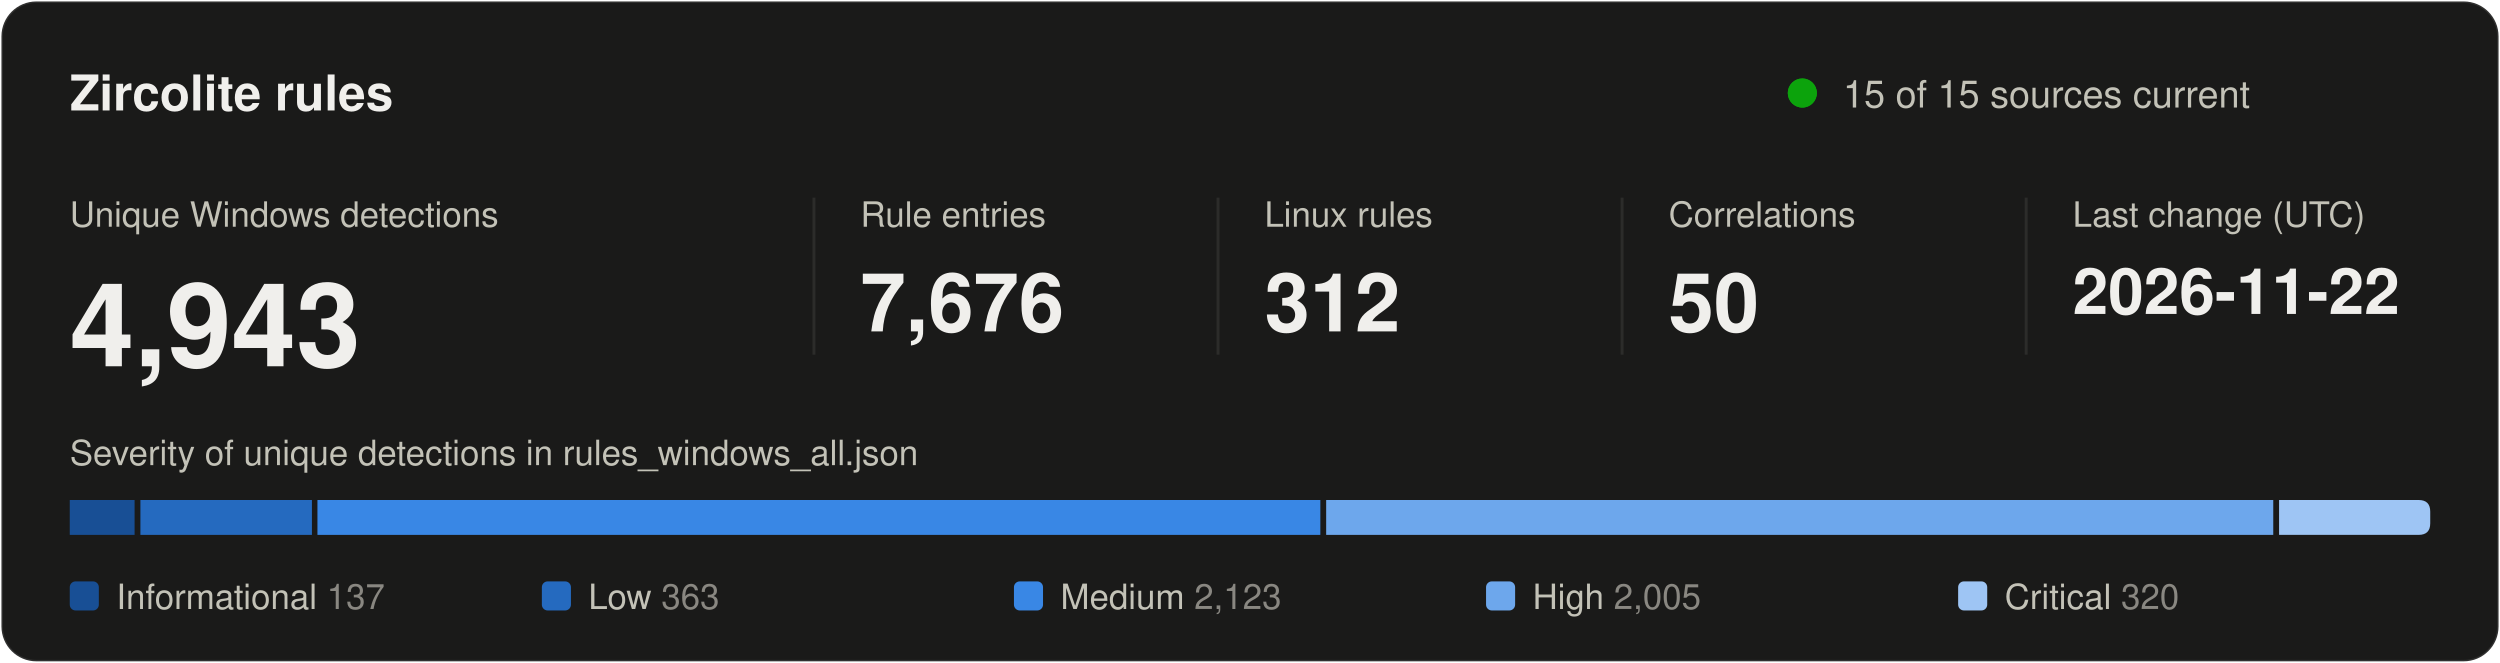
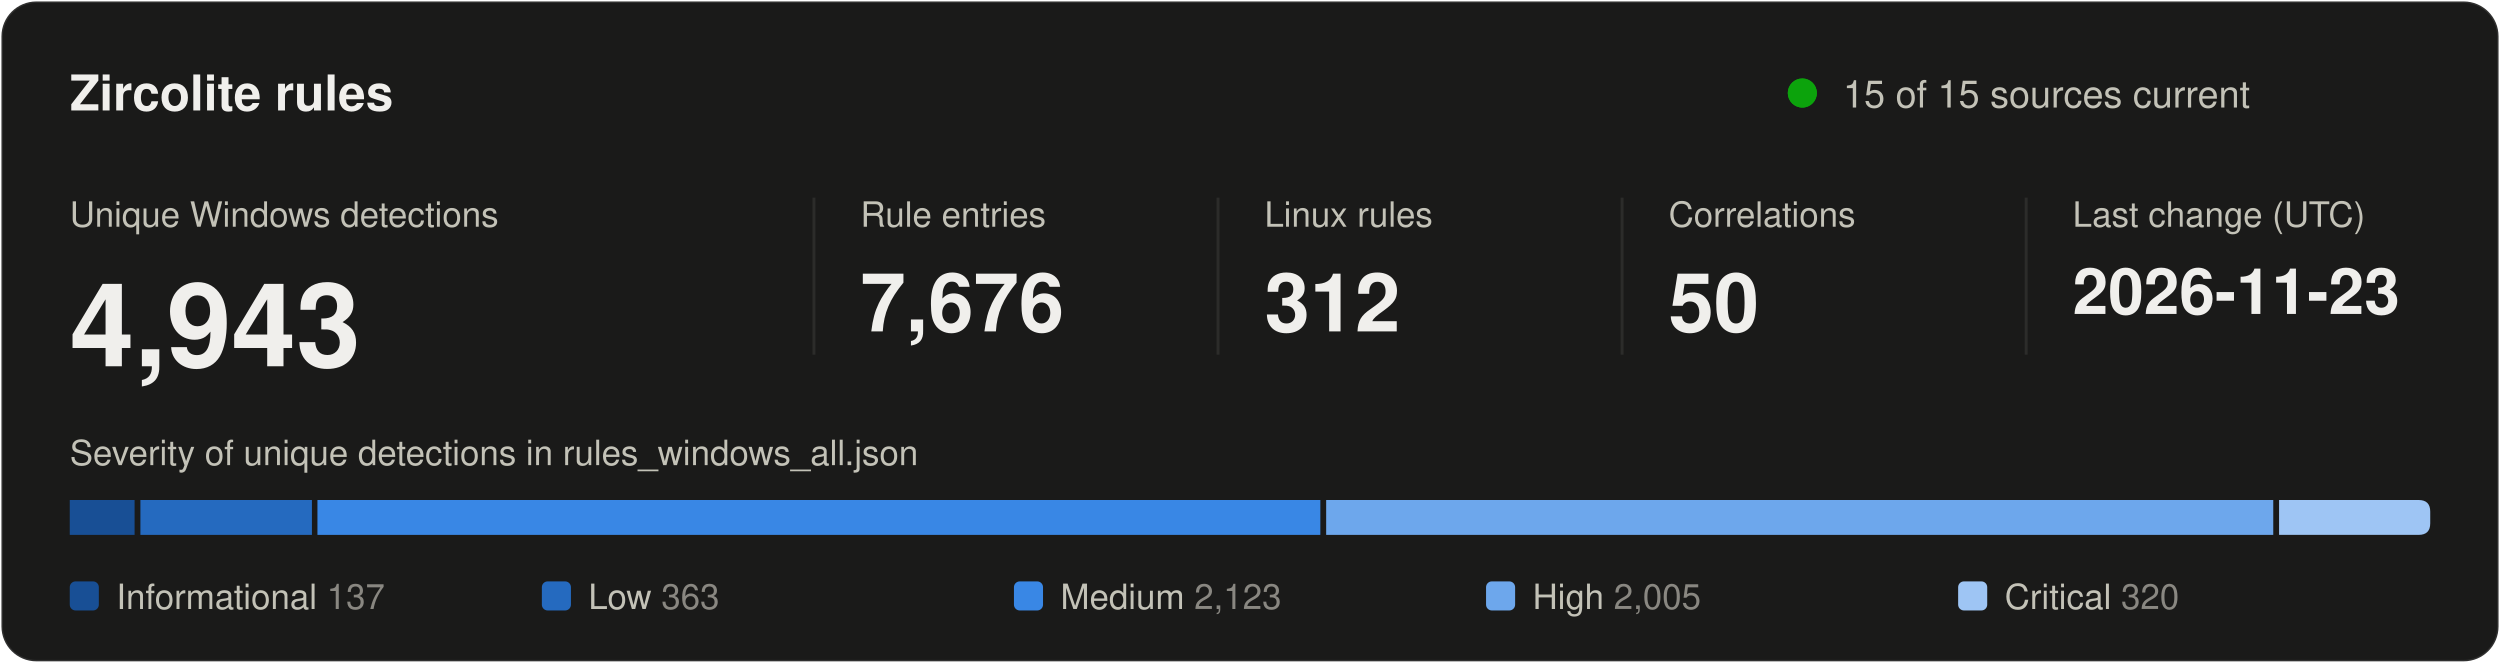
<svg xmlns="http://www.w3.org/2000/svg" width="860" height="228" viewBox="0 0 860 228" role="img" aria-labelledby="title desc">
  <style>
text { font-family: system-ui, -apple-system, "Segoe UI", Helvetica, Arial, sans-serif; fill: #f0efec; }
.secondary { fill: #c3c2b7; }
.muted { fill: #898781; }
.rise { animation: rise .7s cubic-bezier(.2,.7,.2,1) backwards; }
.grow { transform-box: fill-box; transform-origin: left center; animation: grow .9s cubic-bezier(.2,.7,.2,1) backwards; }
.fade { animation: fade .5s ease-out backwards; }
.pulse { transform-box: fill-box; transform-origin: center; animation: pulse 2.4s ease-out infinite; }
.draw { stroke-dasharray: 1; animation: draw .6s cubic-bezier(.2,.7,.2,1) backwards; }
@keyframes rise { from { opacity: 0; transform: translateY(8px); } }
@keyframes draw { from { stroke-dashoffset: 1; } }
@keyframes grow { from { transform: scaleX(0); } }
@keyframes fade { from { opacity: 0; } }
@keyframes pulse { from { opacity: .5; transform: scale(1); } to { opacity: 0; transform: scale(2.8); } }
@media (prefers-reduced-motion: reduce) { * { animation: none !important; } }
</style>
  <rect x="0.5" y="0.5" width="859" height="227" rx="12" fill="#1a1a19" stroke="rgba(255,255,255,0.10)" />
  <text x="24" y="38" font-size="17" font-weight="600">Zircolite rules</text>
  <circle class="pulse" cx="620" cy="32" r="5" fill="#0ca30c" />
  <circle cx="620" cy="32" r="5" fill="#0ca30c" />
  <text x="634" y="37" font-size="13" class="secondary">15 of 15 sources current</text>
  <g transform="translate(24 0)">
    <g class="rise" style="animation-delay:80ms">
      <text y="78" font-size="12" class="secondary">Unique Windows detections</text>
      <text y="126" font-size="40" font-weight="600">4,943</text>
    </g>
  </g>
  <line x1="280" y1="68" x2="280" y2="122" stroke="#2c2c2a" />
  <g transform="translate(296 0)">
    <g class="rise" style="animation-delay:170ms">
      <text y="78" font-size="12" class="secondary">Rule entries</text>
      <text y="114" font-size="28" font-weight="600">7,676</text>
    </g>
  </g>
  <line x1="419" y1="68" x2="419" y2="122" stroke="#2c2c2a" />
  <g transform="translate(435 0)">
    <g class="rise" style="animation-delay:260ms">
      <text y="78" font-size="12" class="secondary">Linux rules</text>
      <text y="114" font-size="28" font-weight="600">312</text>
    </g>
  </g>
  <line x1="558" y1="68" x2="558" y2="122" stroke="#2c2c2a" />
  <g transform="translate(574 0)">
    <g class="rise" style="animation-delay:350ms">
      <text y="78" font-size="12" class="secondary">Correlations</text>
      <text y="114" font-size="28" font-weight="600">50</text>
    </g>
  </g>
  <line x1="697" y1="68" x2="697" y2="122" stroke="#2c2c2a" />
  <g transform="translate(713 0)">
    <g class="rise" style="animation-delay:440ms">
      <text y="78" font-size="12" class="secondary">Last change (UTC)</text>
-       <text y="108" font-size="22" font-weight="600">2026-11-22</text>
+       <text y="108" font-size="22" font-weight="600">2026-11-23</text>
    </g>
  </g>
  <text x="24" y="160" font-size="12" class="secondary">Severity of unique detections in rules_windows_all.json</text>
  <rect class="grow" style="animation-delay:500ms" x="24.0" y="172" width="22.3" height="12" fill="#184f95" />
  <rect class="grow" style="animation-delay:640ms" x="48.3" y="172" width="59.0" height="12" fill="#256abf" />
  <rect class="grow" style="animation-delay:780ms" x="109.2" y="172" width="345.0" height="12" fill="#3987e5" />
  <rect class="grow" style="animation-delay:920ms" x="456.2" y="172" width="325.8" height="12" fill="#6da7ec" />
  <path class="grow" style="animation-delay:1060ms" fill="#9ec5f4" d="M784.0 172.0H832.0Q836.0 172.0 836.0 176.0V180.0Q836.0 184.0 832.0 184.0H784.0Z" />
  <g class="fade" style="animation-delay:900ms">
    <rect x="24.0" y="200" width="10" height="10" rx="2" fill="#184f95" />
    <text x="40.0" y="209.5" font-size="12" class="secondary">Informational <tspan class="muted">137</tspan>
    </text>
  </g>
  <g class="fade" style="animation-delay:980ms">
    <rect x="186.4" y="200" width="10" height="10" rx="2" fill="#256abf" />
    <text x="202.4" y="209.5" font-size="12" class="secondary">Low <tspan class="muted">363</tspan>
    </text>
  </g>
  <g class="fade" style="animation-delay:1060ms">
    <rect x="348.8" y="200" width="10" height="10" rx="2" fill="#3987e5" />
    <text x="364.8" y="209.5" font-size="12" class="secondary">Medium <tspan class="muted">2,123</tspan>
    </text>
  </g>
  <g class="fade" style="animation-delay:1140ms">
    <rect x="511.2" y="200" width="10" height="10" rx="2" fill="#6da7ec" />
    <text x="527.2" y="209.5" font-size="12" class="secondary">High <tspan class="muted">2,005</tspan>
    </text>
  </g>
  <g class="fade" style="animation-delay:1220ms">
    <rect x="673.6" y="200" width="10" height="10" rx="2" fill="#9ec5f4" />
    <text x="689.6" y="209.5" font-size="12" class="secondary">Critical <tspan class="muted">320</tspan>
    </text>
  </g>
</svg>
